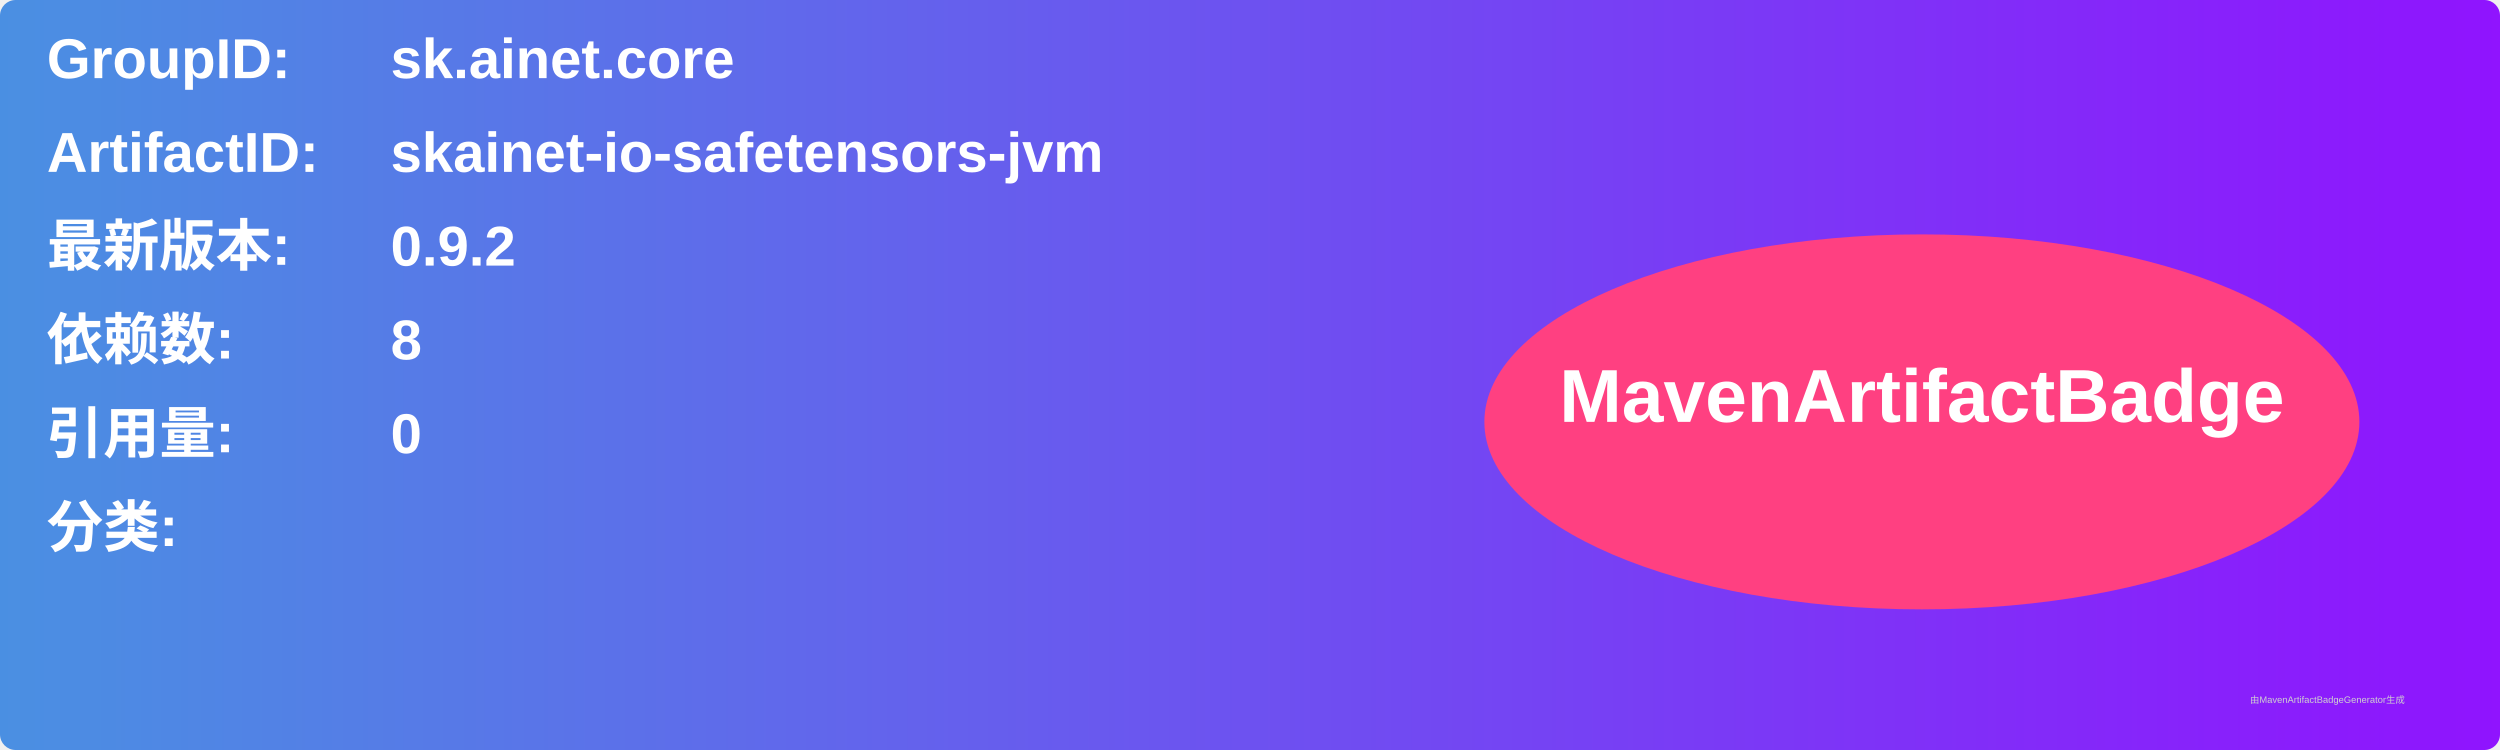
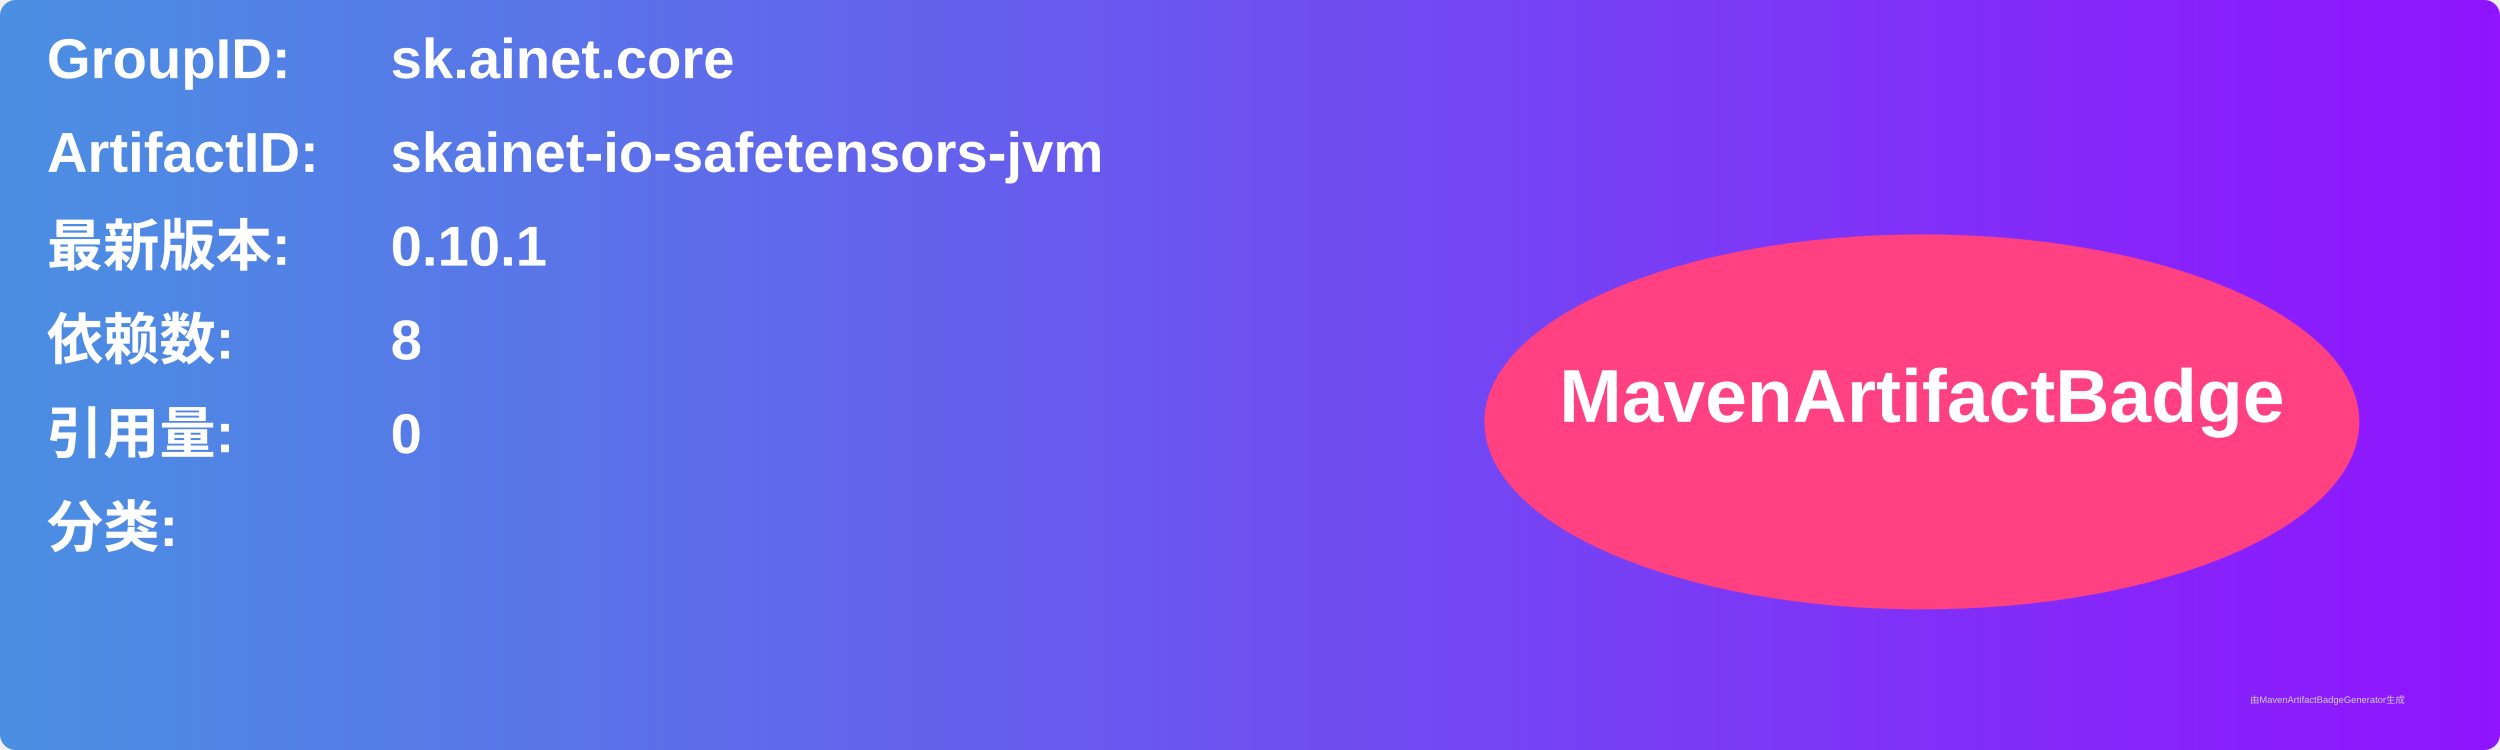
<svg xmlns="http://www.w3.org/2000/svg" width="800" height="240" viewBox="0 0 800 240">
  <linearGradient id="grad" x1="0%" y1="0%" x2="100%" y2="0%">
    <stop offset="0%" stop-color="#4a90e2" />
    <stop offset="100%" stop-color="#9013fe" />
  </linearGradient>
  <rect width="100%" height="100%" rx="5" ry="5" fill="url(#grad)" />
  <g transform="translate(15, 15)">
    <text x="0" y="10" font-family="Arial" font-size="18" fill="white" font-weight="bold" width="260">GroupID:</text>
    <text x="110" y="10" font-family="Arial" font-size="18" fill="white" font-weight="bold" width="460">sk.ainet.core</text>
    <text x="0" y="40" font-family="Arial" font-size="18" fill="white" font-weight="bold" width="260">ArtifactID:</text>
    <text x="110" y="40" font-family="Arial" font-size="18" fill="white" font-weight="bold" width="460">skainet-io-safetensors-jvm</text>
    <text x="0" y="70" font-family="Arial" font-size="18" fill="white" font-weight="bold">最新版本:</text>
    <text x="110" y="70" font-family="Arial" font-size="18" fill="white" font-weight="bold">
-       <tspan font-weight="bold">0.9.2</tspan>
+       <tspan font-weight="bold">0.10.1</tspan>
    </text>
    <text x="0" y="100" font-family="Arial" font-size="18" fill="white" font-weight="bold">依赖数: </text>
    <text x="110" y="100" font-family="Arial" font-size="18" fill="white">
      <tspan font-weight="bold">8</tspan>
    </text>
    <text x="0" y="130" font-family="Arial" font-size="18" fill="white" font-weight="bold">引用量: </text>
    <text x="110" y="130" font-family="Arial" font-size="18" fill="white">
      <tspan font-weight="bold">0</tspan>
    </text>
    <text x="0" y="160" font-family="Arial" font-size="18" fill="white" font-weight="bold">分类:</text>
    <text x="10" y="190" font-family="Arial" font-size="10" fill="white">
      <tspan font-weight="bold" />
    </text>
    <ellipse cx="600" cy="120" rx="140" ry="60" fill="#ff4081" />
    <text x="600" y="120" text-anchor="middle" font-family="Arial" font-size="24" fill="white" font-weight="bold">MavenArtifactBadge</text>
  </g>
  <text x="720" y="225" font-family="Arial" font-size="3" fill="#d0d0d0">由MavenArtifactBadgeGenerator生成</text>
</svg>
